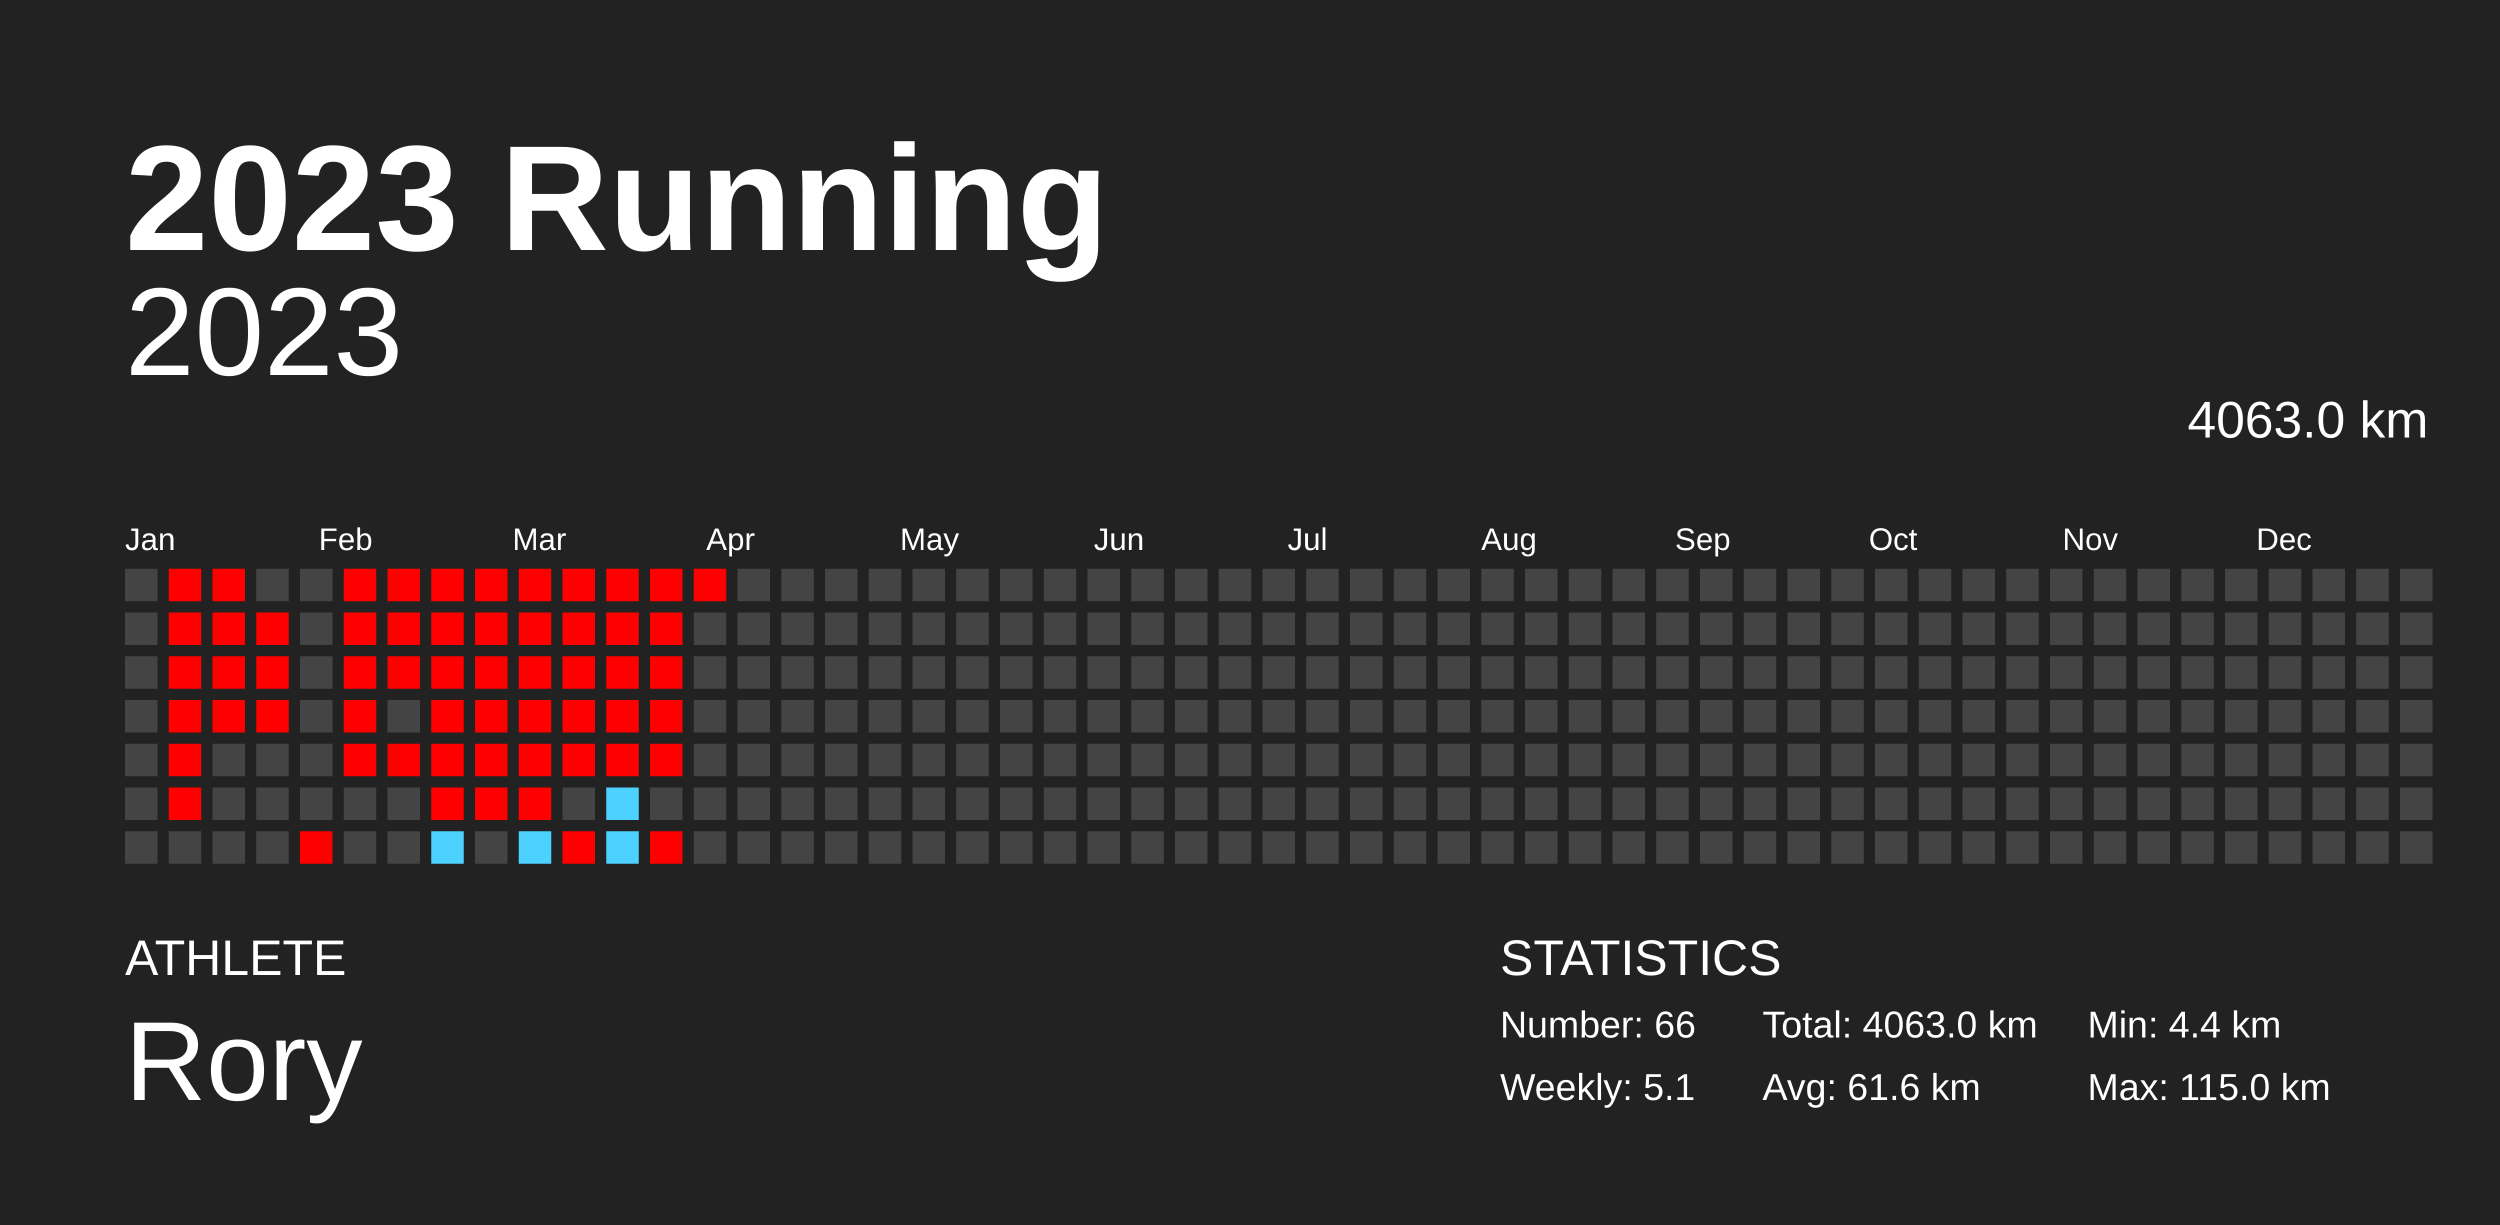
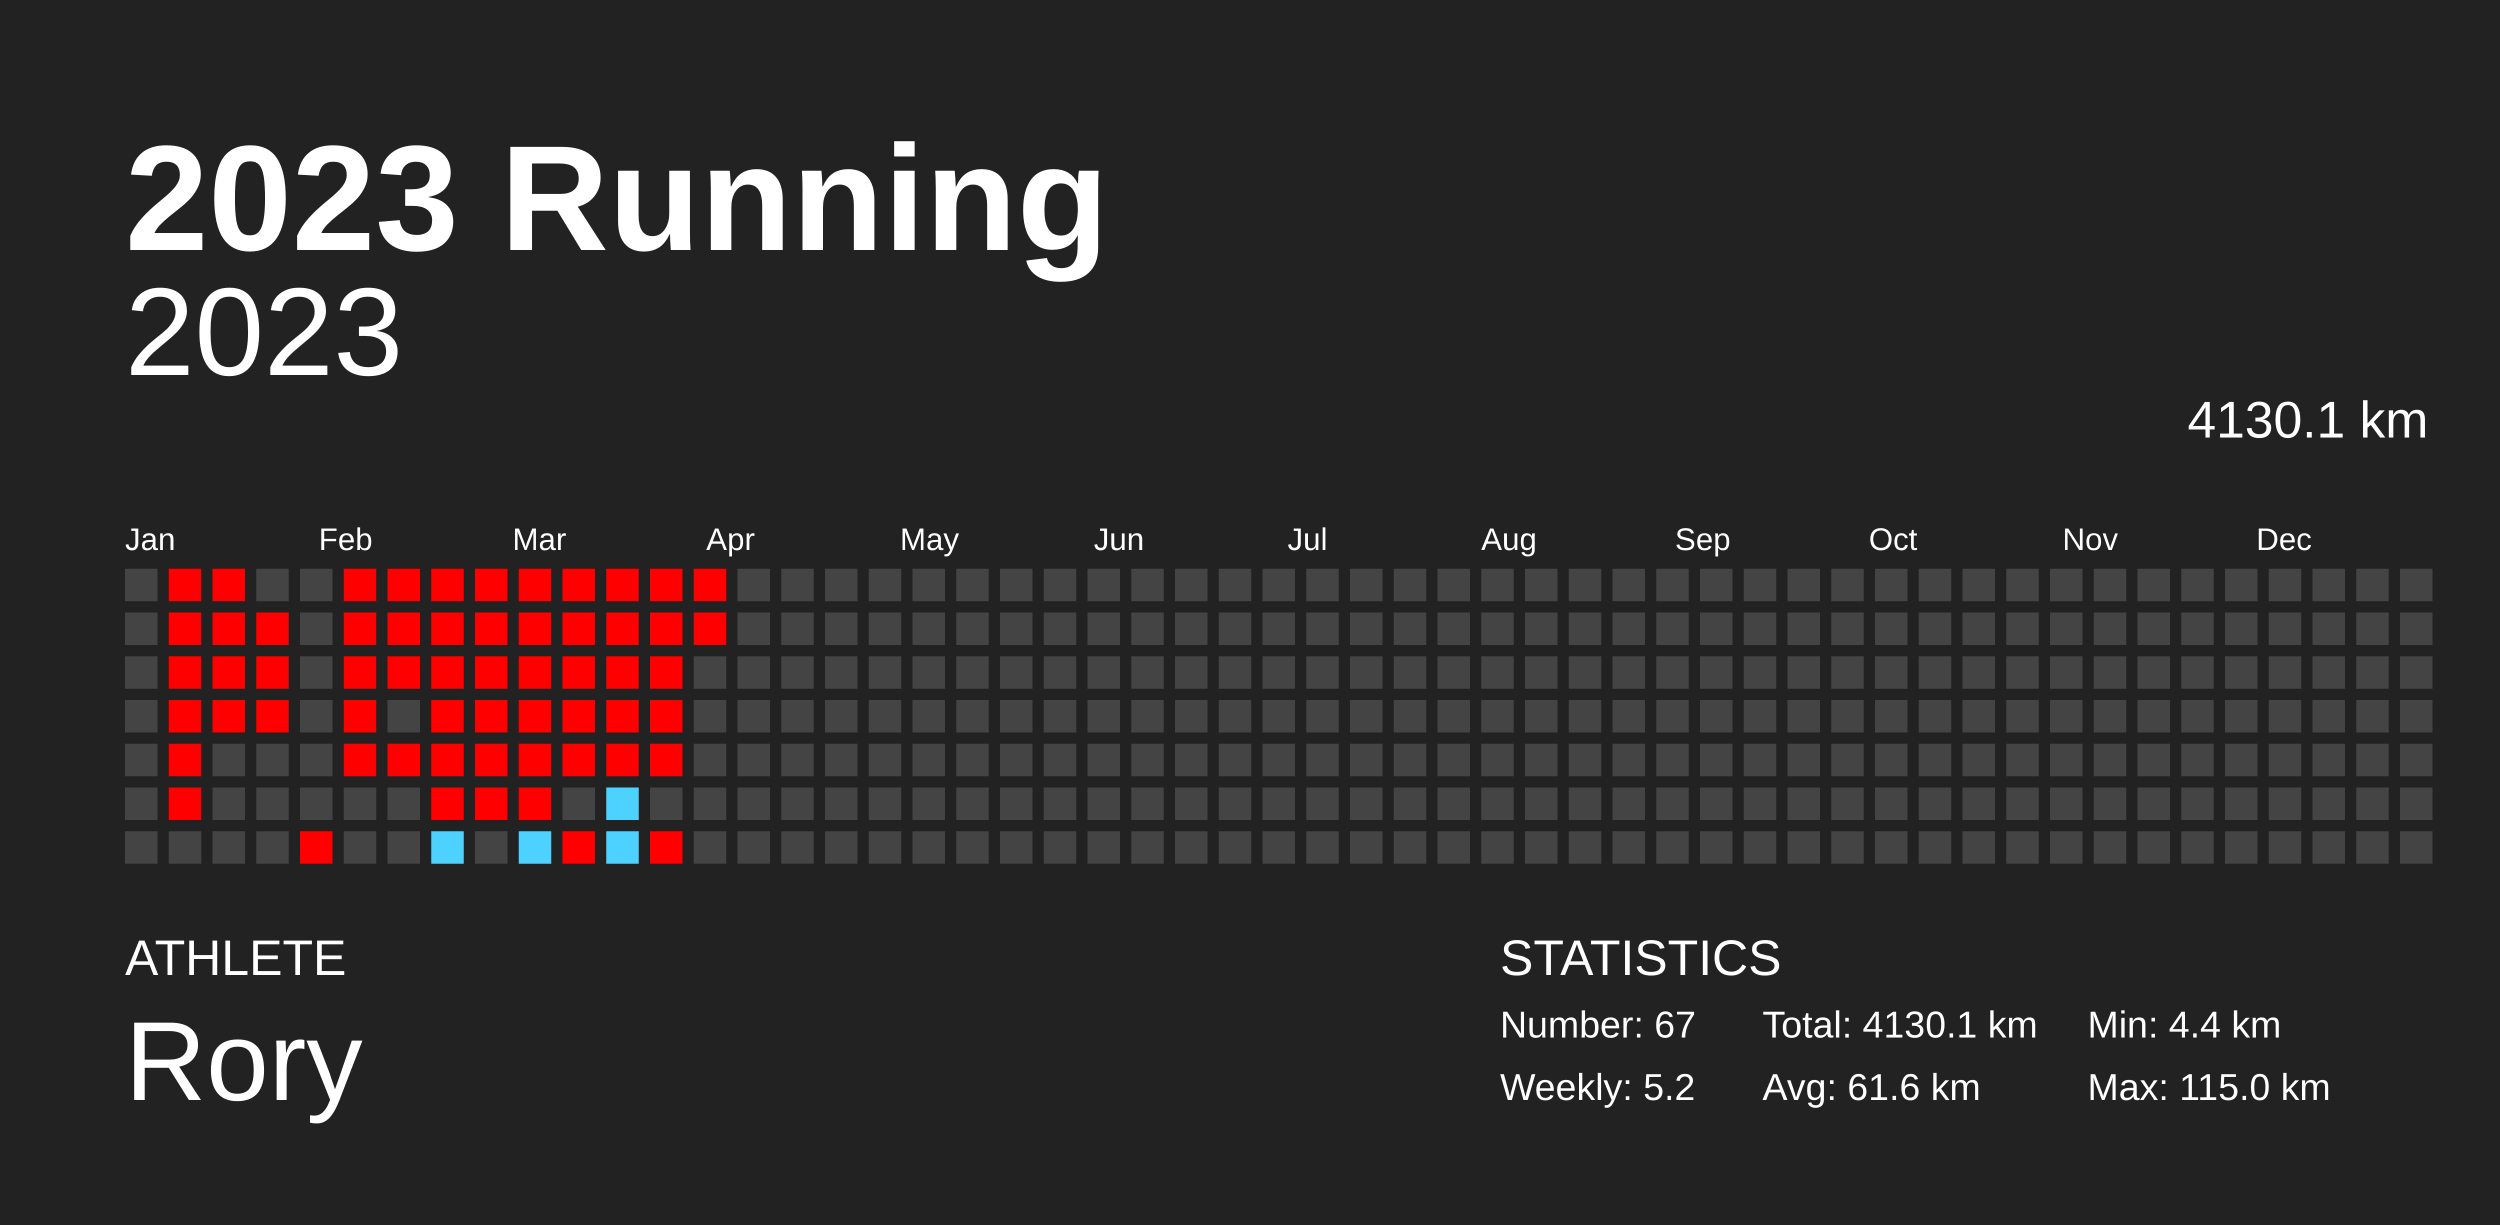
<svg xmlns="http://www.w3.org/2000/svg" baseProfile="full" height="98mm" version="1.1" viewBox="0,0,200,98" width="200mm">
  <defs />
  <rect fill="#222222" height="98" width="200" x="0" y="0" />
  <text fill="#FFFFFF" style="font-size:12px; font-family:Arial; font-weight:bold;" x="10" y="20">2023 Running</text>
  <text fill="#FFFFFF" style="font-size:4px; font-family:Arial" x="10" y="78">ATHLETE</text>
  <text fill="#FFFFFF" style="font-size:9px; font-family:Arial" x="10" y="88">Rory</text>
  <text fill="#FFFFFF" style="font-size:4px; font-family:Arial" x="120" y="78">STATISTICS</text>
-   <text fill="#FFFFFF" style="font-size:3px; font-family:Arial" x="120" y="83">Number: 66</text>
-   <text fill="#FFFFFF" style="font-size:3px; font-family:Arial" x="120" y="88">Weekly: 5.1</text>
-   <text fill="#FFFFFF" style="font-size:3px; font-family:Arial" x="141" y="83">Total: 4063.0 km</text>
+   <text fill="#FFFFFF" style="font-size:3px; font-family:Arial" x="120" y="83">Number: 67</text>
+   <text fill="#FFFFFF" style="font-size:3px; font-family:Arial" x="120" y="88">Weekly: 5.2</text>
+   <text fill="#FFFFFF" style="font-size:3px; font-family:Arial" x="141" y="83">Total: 4130.1 km</text>
  <text fill="#FFFFFF" style="font-size:3px; font-family:Arial" x="141" y="88">Avg: 61.6 km</text>
  <text fill="#FFFFFF" style="font-size:3px; font-family:Arial" x="167" y="83">Min: 4.4 km</text>
  <text fill="#FFFFFF" style="font-size:3px; font-family:Arial" x="167" y="88">Max: 115.0 km</text>
  <text alignment-baseline="hanging" fill="#FFFFFF" style="font-size:10.0px; font-family:Arial;" x="10" y="30">2023</text>
-   <text alignment-baseline="hanging" fill="#FFFFFF" style="font-size:4.125px; font-family:Arial;" x="175" y="35">4063.0 km</text>
+   <text alignment-baseline="hanging" fill="#FFFFFF" style="font-size:4.125px; font-family:Arial;" x="175" y="35">4130.1 km</text>
  <text fill="#FFFFFF" style="font-size:2.5px; font-family:Arial" x="10.0" y="44">Jan</text>
  <text fill="#FFFFFF" style="font-size:2.5px; font-family:Arial" x="25.5" y="44">Feb</text>
  <text fill="#FFFFFF" style="font-size:2.5px; font-family:Arial" x="41.0" y="44">Mar</text>
  <text fill="#FFFFFF" style="font-size:2.5px; font-family:Arial" x="56.5" y="44">Apr</text>
  <text fill="#FFFFFF" style="font-size:2.5px; font-family:Arial" x="72.0" y="44">May</text>
  <text fill="#FFFFFF" style="font-size:2.5px; font-family:Arial" x="87.5" y="44">Jun</text>
  <text fill="#FFFFFF" style="font-size:2.5px; font-family:Arial" x="103.0" y="44">Jul</text>
  <text fill="#FFFFFF" style="font-size:2.5px; font-family:Arial" x="118.5" y="44">Aug</text>
  <text fill="#FFFFFF" style="font-size:2.5px; font-family:Arial" x="134.0" y="44">Sep</text>
  <text fill="#FFFFFF" style="font-size:2.5px; font-family:Arial" x="149.5" y="44">Oct</text>
  <text fill="#FFFFFF" style="font-size:2.5px; font-family:Arial" x="165.0" y="44">Nov</text>
  <text fill="#FFFFFF" style="font-size:2.5px; font-family:Arial" x="180.5" y="44">Dec</text>
  <rect fill="#444444" height="2.6" width="2.6" x="10.0" y="45.5" />
  <rect fill="#444444" height="2.6" width="2.6" x="10.0" y="49.0" />
  <rect fill="#444444" height="2.6" width="2.6" x="10.0" y="52.5" />
  <rect fill="#444444" height="2.6" width="2.6" x="10.0" y="56.0" />
  <rect fill="#444444" height="2.6" width="2.6" x="10.0" y="59.5" />
  <rect fill="#444444" height="2.6" width="2.6" x="10.0" y="63.0" />
  <rect fill="#444444" height="2.6" width="2.6" x="10.0" y="66.5" />
  <rect fill="red" height="2.6" width="2.6" x="13.5" y="45.5" />
  <rect fill="red" height="2.6" width="2.6" x="13.5" y="49.0" />
  <rect fill="red" height="2.6" width="2.6" x="13.5" y="52.5" />
  <rect fill="red" height="2.6" width="2.6" x="13.5" y="56.0" />
  <rect fill="red" height="2.6" width="2.6" x="13.5" y="59.5" />
  <rect fill="red" height="2.6" width="2.6" x="13.5" y="63.0" />
  <rect fill="#444444" height="2.6" width="2.6" x="13.5" y="66.5" />
  <rect fill="red" height="2.6" width="2.6" x="17.0" y="45.5" />
  <rect fill="red" height="2.6" width="2.6" x="17.0" y="49.0" />
  <rect fill="red" height="2.6" width="2.6" x="17.0" y="52.5" />
  <rect fill="red" height="2.6" width="2.6" x="17.0" y="56.0" />
  <rect fill="#444444" height="2.6" width="2.6" x="17.0" y="59.5" />
  <rect fill="#444444" height="2.6" width="2.6" x="17.0" y="63.0" />
  <rect fill="#444444" height="2.6" width="2.6" x="17.0" y="66.5" />
  <rect fill="#444444" height="2.6" width="2.6" x="20.5" y="45.5" />
  <rect fill="red" height="2.6" width="2.6" x="20.5" y="49.0" />
  <rect fill="red" height="2.6" width="2.6" x="20.5" y="52.5" />
  <rect fill="red" height="2.6" width="2.6" x="20.5" y="56.0" />
  <rect fill="#444444" height="2.6" width="2.6" x="20.5" y="59.5" />
  <rect fill="#444444" height="2.6" width="2.6" x="20.5" y="63.0" />
  <rect fill="#444444" height="2.6" width="2.6" x="20.5" y="66.5" />
  <rect fill="#444444" height="2.6" width="2.6" x="24.0" y="45.5" />
  <rect fill="#444444" height="2.6" width="2.6" x="24.0" y="49.0" />
  <rect fill="#444444" height="2.6" width="2.6" x="24.0" y="52.5" />
  <rect fill="#444444" height="2.6" width="2.6" x="24.0" y="56.0" />
  <rect fill="#444444" height="2.6" width="2.6" x="24.0" y="59.5" />
  <rect fill="#444444" height="2.6" width="2.6" x="24.0" y="63.0" />
  <rect fill="red" height="2.6" width="2.6" x="24.0" y="66.5" />
  <rect fill="red" height="2.6" width="2.6" x="27.5" y="45.5" />
  <rect fill="red" height="2.6" width="2.6" x="27.5" y="49.0" />
  <rect fill="red" height="2.6" width="2.6" x="27.5" y="52.5" />
  <rect fill="red" height="2.6" width="2.6" x="27.5" y="56.0" />
  <rect fill="red" height="2.6" width="2.6" x="27.5" y="59.5" />
  <rect fill="#444444" height="2.6" width="2.6" x="27.5" y="63.0" />
  <rect fill="#444444" height="2.6" width="2.6" x="27.5" y="66.5" />
  <rect fill="red" height="2.6" width="2.6" x="31.0" y="45.5" />
  <rect fill="red" height="2.6" width="2.6" x="31.0" y="49.0" />
  <rect fill="red" height="2.6" width="2.6" x="31.0" y="52.5" />
  <rect fill="#444444" height="2.6" width="2.6" x="31.0" y="56.0" />
  <rect fill="red" height="2.6" width="2.6" x="31.0" y="59.5" />
  <rect fill="#444444" height="2.6" width="2.6" x="31.0" y="63.0" />
  <rect fill="#444444" height="2.6" width="2.6" x="31.0" y="66.5" />
  <rect fill="red" height="2.6" width="2.6" x="34.5" y="45.5" />
  <rect fill="red" height="2.6" width="2.6" x="34.5" y="49.0" />
  <rect fill="red" height="2.6" width="2.6" x="34.5" y="52.5" />
  <rect fill="red" height="2.6" width="2.6" x="34.5" y="56.0" />
  <rect fill="red" height="2.6" width="2.6" x="34.5" y="59.5" />
  <rect fill="red" height="2.6" width="2.6" x="34.5" y="63.0" />
  <rect fill="#4dd2ff" height="2.6" width="2.6" x="34.5" y="66.5" />
  <rect fill="red" height="2.6" width="2.6" x="38.0" y="45.5" />
  <rect fill="red" height="2.6" width="2.6" x="38.0" y="49.0" />
  <rect fill="red" height="2.6" width="2.6" x="38.0" y="52.5" />
  <rect fill="red" height="2.6" width="2.6" x="38.0" y="56.0" />
  <rect fill="red" height="2.6" width="2.6" x="38.0" y="59.5" />
  <rect fill="red" height="2.6" width="2.6" x="38.0" y="63.0" />
  <rect fill="#444444" height="2.6" width="2.6" x="38.0" y="66.5" />
  <rect fill="red" height="2.6" width="2.6" x="41.5" y="45.5" />
  <rect fill="red" height="2.6" width="2.6" x="41.5" y="49.0" />
  <rect fill="red" height="2.6" width="2.6" x="41.5" y="52.5" />
  <rect fill="red" height="2.6" width="2.6" x="41.5" y="56.0" />
  <rect fill="red" height="2.6" width="2.6" x="41.5" y="59.5" />
  <rect fill="red" height="2.6" width="2.6" x="41.5" y="63.0" />
  <rect fill="#4dd2ff" height="2.6" width="2.6" x="41.5" y="66.5" />
  <rect fill="red" height="2.6" width="2.6" x="45.0" y="45.5" />
  <rect fill="red" height="2.6" width="2.6" x="45.0" y="49.0" />
  <rect fill="red" height="2.6" width="2.6" x="45.0" y="52.5" />
  <rect fill="red" height="2.6" width="2.6" x="45.0" y="56.0" />
  <rect fill="red" height="2.6" width="2.6" x="45.0" y="59.5" />
  <rect fill="#444444" height="2.6" width="2.6" x="45.0" y="63.0" />
  <rect fill="red" height="2.6" width="2.6" x="45.0" y="66.5" />
  <rect fill="red" height="2.6" width="2.6" x="48.5" y="45.5" />
  <rect fill="red" height="2.6" width="2.6" x="48.5" y="49.0" />
  <rect fill="red" height="2.6" width="2.6" x="48.5" y="52.5" />
  <rect fill="red" height="2.6" width="2.6" x="48.5" y="56.0" />
  <rect fill="red" height="2.6" width="2.6" x="48.5" y="59.5" />
  <rect fill="#4dd2ff" height="2.6" width="2.6" x="48.5" y="63.0" />
  <rect fill="#4dd2ff" height="2.6" width="2.6" x="48.5" y="66.5" />
  <rect fill="red" height="2.6" width="2.6" x="52.0" y="45.5" />
  <rect fill="red" height="2.6" width="2.6" x="52.0" y="49.0" />
  <rect fill="red" height="2.6" width="2.6" x="52.0" y="52.5" />
  <rect fill="red" height="2.6" width="2.6" x="52.0" y="56.0" />
  <rect fill="red" height="2.6" width="2.6" x="52.0" y="59.5" />
  <rect fill="#444444" height="2.6" width="2.6" x="52.0" y="63.0" />
  <rect fill="red" height="2.6" width="2.6" x="52.0" y="66.5" />
  <rect fill="red" height="2.6" width="2.6" x="55.5" y="45.5" />
-   <rect fill="#444444" height="2.6" width="2.6" x="55.5" y="49.0" />
+   <rect fill="red" height="2.6" width="2.6" x="55.5" y="49.0" />
  <rect fill="#444444" height="2.6" width="2.6" x="55.5" y="52.5" />
  <rect fill="#444444" height="2.6" width="2.6" x="55.5" y="56.0" />
  <rect fill="#444444" height="2.6" width="2.6" x="55.5" y="59.5" />
  <rect fill="#444444" height="2.6" width="2.6" x="55.5" y="63.0" />
  <rect fill="#444444" height="2.6" width="2.6" x="55.5" y="66.5" />
  <rect fill="#444444" height="2.6" width="2.6" x="59.0" y="45.5" />
  <rect fill="#444444" height="2.6" width="2.6" x="59.0" y="49.0" />
  <rect fill="#444444" height="2.6" width="2.6" x="59.0" y="52.5" />
  <rect fill="#444444" height="2.6" width="2.6" x="59.0" y="56.0" />
  <rect fill="#444444" height="2.6" width="2.6" x="59.0" y="59.5" />
  <rect fill="#444444" height="2.6" width="2.6" x="59.0" y="63.0" />
  <rect fill="#444444" height="2.6" width="2.6" x="59.0" y="66.5" />
  <rect fill="#444444" height="2.6" width="2.6" x="62.5" y="45.5" />
  <rect fill="#444444" height="2.6" width="2.6" x="62.5" y="49.0" />
  <rect fill="#444444" height="2.6" width="2.6" x="62.5" y="52.5" />
  <rect fill="#444444" height="2.6" width="2.6" x="62.5" y="56.0" />
  <rect fill="#444444" height="2.6" width="2.6" x="62.5" y="59.5" />
  <rect fill="#444444" height="2.6" width="2.6" x="62.5" y="63.0" />
  <rect fill="#444444" height="2.6" width="2.6" x="62.5" y="66.5" />
  <rect fill="#444444" height="2.6" width="2.6" x="66.0" y="45.5" />
  <rect fill="#444444" height="2.6" width="2.6" x="66.0" y="49.0" />
  <rect fill="#444444" height="2.6" width="2.6" x="66.0" y="52.5" />
  <rect fill="#444444" height="2.6" width="2.6" x="66.0" y="56.0" />
  <rect fill="#444444" height="2.6" width="2.6" x="66.0" y="59.5" />
  <rect fill="#444444" height="2.6" width="2.6" x="66.0" y="63.0" />
  <rect fill="#444444" height="2.6" width="2.6" x="66.0" y="66.5" />
  <rect fill="#444444" height="2.6" width="2.6" x="69.5" y="45.5" />
  <rect fill="#444444" height="2.6" width="2.6" x="69.5" y="49.0" />
  <rect fill="#444444" height="2.6" width="2.6" x="69.5" y="52.5" />
  <rect fill="#444444" height="2.6" width="2.6" x="69.5" y="56.0" />
  <rect fill="#444444" height="2.6" width="2.6" x="69.5" y="59.5" />
  <rect fill="#444444" height="2.6" width="2.6" x="69.5" y="63.0" />
  <rect fill="#444444" height="2.6" width="2.6" x="69.5" y="66.5" />
  <rect fill="#444444" height="2.6" width="2.6" x="73.0" y="45.5" />
  <rect fill="#444444" height="2.6" width="2.6" x="73.0" y="49.0" />
  <rect fill="#444444" height="2.6" width="2.6" x="73.0" y="52.5" />
  <rect fill="#444444" height="2.6" width="2.6" x="73.0" y="56.0" />
  <rect fill="#444444" height="2.6" width="2.6" x="73.0" y="59.5" />
  <rect fill="#444444" height="2.6" width="2.6" x="73.0" y="63.0" />
  <rect fill="#444444" height="2.6" width="2.6" x="73.0" y="66.5" />
  <rect fill="#444444" height="2.6" width="2.6" x="76.5" y="45.5" />
  <rect fill="#444444" height="2.6" width="2.6" x="76.5" y="49.0" />
  <rect fill="#444444" height="2.6" width="2.6" x="76.5" y="52.5" />
  <rect fill="#444444" height="2.6" width="2.6" x="76.5" y="56.0" />
  <rect fill="#444444" height="2.6" width="2.6" x="76.5" y="59.5" />
  <rect fill="#444444" height="2.6" width="2.6" x="76.5" y="63.0" />
  <rect fill="#444444" height="2.6" width="2.6" x="76.5" y="66.5" />
  <rect fill="#444444" height="2.6" width="2.6" x="80.0" y="45.5" />
  <rect fill="#444444" height="2.6" width="2.6" x="80.0" y="49.0" />
  <rect fill="#444444" height="2.6" width="2.6" x="80.0" y="52.5" />
  <rect fill="#444444" height="2.6" width="2.6" x="80.0" y="56.0" />
  <rect fill="#444444" height="2.6" width="2.6" x="80.0" y="59.5" />
  <rect fill="#444444" height="2.6" width="2.6" x="80.0" y="63.0" />
  <rect fill="#444444" height="2.6" width="2.6" x="80.0" y="66.5" />
  <rect fill="#444444" height="2.6" width="2.6" x="83.5" y="45.5" />
  <rect fill="#444444" height="2.6" width="2.6" x="83.5" y="49.0" />
  <rect fill="#444444" height="2.6" width="2.6" x="83.5" y="52.5" />
  <rect fill="#444444" height="2.6" width="2.6" x="83.5" y="56.0" />
  <rect fill="#444444" height="2.6" width="2.6" x="83.5" y="59.5" />
  <rect fill="#444444" height="2.6" width="2.6" x="83.5" y="63.0" />
  <rect fill="#444444" height="2.6" width="2.6" x="83.5" y="66.5" />
  <rect fill="#444444" height="2.6" width="2.6" x="87.0" y="45.5" />
  <rect fill="#444444" height="2.6" width="2.6" x="87.0" y="49.0" />
  <rect fill="#444444" height="2.6" width="2.6" x="87.0" y="52.5" />
  <rect fill="#444444" height="2.6" width="2.6" x="87.0" y="56.0" />
  <rect fill="#444444" height="2.6" width="2.6" x="87.0" y="59.5" />
  <rect fill="#444444" height="2.6" width="2.6" x="87.0" y="63.0" />
  <rect fill="#444444" height="2.6" width="2.6" x="87.0" y="66.5" />
  <rect fill="#444444" height="2.6" width="2.6" x="90.5" y="45.5" />
  <rect fill="#444444" height="2.6" width="2.6" x="90.5" y="49.0" />
  <rect fill="#444444" height="2.6" width="2.6" x="90.5" y="52.5" />
  <rect fill="#444444" height="2.6" width="2.6" x="90.5" y="56.0" />
  <rect fill="#444444" height="2.6" width="2.6" x="90.5" y="59.5" />
  <rect fill="#444444" height="2.6" width="2.6" x="90.5" y="63.0" />
  <rect fill="#444444" height="2.6" width="2.6" x="90.5" y="66.5" />
  <rect fill="#444444" height="2.6" width="2.6" x="94.0" y="45.5" />
  <rect fill="#444444" height="2.6" width="2.6" x="94.0" y="49.0" />
  <rect fill="#444444" height="2.6" width="2.6" x="94.0" y="52.5" />
  <rect fill="#444444" height="2.6" width="2.6" x="94.0" y="56.0" />
  <rect fill="#444444" height="2.6" width="2.6" x="94.0" y="59.5" />
  <rect fill="#444444" height="2.6" width="2.6" x="94.0" y="63.0" />
  <rect fill="#444444" height="2.6" width="2.6" x="94.0" y="66.5" />
  <rect fill="#444444" height="2.6" width="2.6" x="97.5" y="45.5" />
  <rect fill="#444444" height="2.6" width="2.6" x="97.5" y="49.0" />
  <rect fill="#444444" height="2.6" width="2.6" x="97.5" y="52.5" />
  <rect fill="#444444" height="2.6" width="2.6" x="97.5" y="56.0" />
  <rect fill="#444444" height="2.6" width="2.6" x="97.5" y="59.5" />
  <rect fill="#444444" height="2.6" width="2.6" x="97.5" y="63.0" />
  <rect fill="#444444" height="2.6" width="2.6" x="97.5" y="66.5" />
  <rect fill="#444444" height="2.6" width="2.6" x="101.0" y="45.5" />
  <rect fill="#444444" height="2.6" width="2.6" x="101.0" y="49.0" />
  <rect fill="#444444" height="2.6" width="2.6" x="101.0" y="52.5" />
  <rect fill="#444444" height="2.6" width="2.6" x="101.0" y="56.0" />
  <rect fill="#444444" height="2.6" width="2.6" x="101.0" y="59.5" />
  <rect fill="#444444" height="2.6" width="2.6" x="101.0" y="63.0" />
  <rect fill="#444444" height="2.6" width="2.6" x="101.0" y="66.5" />
  <rect fill="#444444" height="2.6" width="2.6" x="104.5" y="45.5" />
  <rect fill="#444444" height="2.6" width="2.6" x="104.5" y="49.0" />
  <rect fill="#444444" height="2.6" width="2.6" x="104.5" y="52.5" />
  <rect fill="#444444" height="2.6" width="2.6" x="104.5" y="56.0" />
  <rect fill="#444444" height="2.6" width="2.6" x="104.5" y="59.5" />
  <rect fill="#444444" height="2.6" width="2.6" x="104.5" y="63.0" />
  <rect fill="#444444" height="2.6" width="2.6" x="104.5" y="66.5" />
  <rect fill="#444444" height="2.6" width="2.6" x="108.0" y="45.5" />
  <rect fill="#444444" height="2.6" width="2.6" x="108.0" y="49.0" />
  <rect fill="#444444" height="2.6" width="2.6" x="108.0" y="52.5" />
  <rect fill="#444444" height="2.6" width="2.6" x="108.0" y="56.0" />
  <rect fill="#444444" height="2.6" width="2.6" x="108.0" y="59.5" />
  <rect fill="#444444" height="2.6" width="2.6" x="108.0" y="63.0" />
  <rect fill="#444444" height="2.6" width="2.6" x="108.0" y="66.5" />
  <rect fill="#444444" height="2.6" width="2.6" x="111.5" y="45.5" />
  <rect fill="#444444" height="2.6" width="2.6" x="111.5" y="49.0" />
  <rect fill="#444444" height="2.6" width="2.6" x="111.5" y="52.5" />
  <rect fill="#444444" height="2.6" width="2.6" x="111.5" y="56.0" />
  <rect fill="#444444" height="2.6" width="2.6" x="111.5" y="59.5" />
  <rect fill="#444444" height="2.6" width="2.6" x="111.5" y="63.0" />
  <rect fill="#444444" height="2.6" width="2.6" x="111.5" y="66.5" />
  <rect fill="#444444" height="2.6" width="2.6" x="115.0" y="45.5" />
  <rect fill="#444444" height="2.6" width="2.6" x="115.0" y="49.0" />
  <rect fill="#444444" height="2.6" width="2.6" x="115.0" y="52.5" />
  <rect fill="#444444" height="2.6" width="2.6" x="115.0" y="56.0" />
  <rect fill="#444444" height="2.6" width="2.6" x="115.0" y="59.5" />
  <rect fill="#444444" height="2.6" width="2.6" x="115.0" y="63.0" />
  <rect fill="#444444" height="2.6" width="2.6" x="115.0" y="66.5" />
  <rect fill="#444444" height="2.6" width="2.6" x="118.5" y="45.5" />
  <rect fill="#444444" height="2.6" width="2.6" x="118.5" y="49.0" />
  <rect fill="#444444" height="2.6" width="2.6" x="118.5" y="52.5" />
  <rect fill="#444444" height="2.6" width="2.6" x="118.5" y="56.0" />
  <rect fill="#444444" height="2.6" width="2.6" x="118.5" y="59.5" />
  <rect fill="#444444" height="2.6" width="2.6" x="118.5" y="63.0" />
  <rect fill="#444444" height="2.6" width="2.6" x="118.5" y="66.5" />
  <rect fill="#444444" height="2.6" width="2.6" x="122.0" y="45.5" />
  <rect fill="#444444" height="2.6" width="2.6" x="122.0" y="49.0" />
  <rect fill="#444444" height="2.6" width="2.6" x="122.0" y="52.5" />
  <rect fill="#444444" height="2.6" width="2.6" x="122.0" y="56.0" />
  <rect fill="#444444" height="2.6" width="2.6" x="122.0" y="59.5" />
  <rect fill="#444444" height="2.6" width="2.6" x="122.0" y="63.0" />
  <rect fill="#444444" height="2.6" width="2.6" x="122.0" y="66.5" />
  <rect fill="#444444" height="2.6" width="2.6" x="125.5" y="45.5" />
  <rect fill="#444444" height="2.6" width="2.6" x="125.5" y="49.0" />
  <rect fill="#444444" height="2.6" width="2.6" x="125.5" y="52.5" />
  <rect fill="#444444" height="2.6" width="2.6" x="125.5" y="56.0" />
  <rect fill="#444444" height="2.6" width="2.6" x="125.5" y="59.5" />
  <rect fill="#444444" height="2.6" width="2.6" x="125.5" y="63.0" />
  <rect fill="#444444" height="2.6" width="2.6" x="125.5" y="66.5" />
  <rect fill="#444444" height="2.6" width="2.6" x="129.0" y="45.5" />
  <rect fill="#444444" height="2.6" width="2.6" x="129.0" y="49.0" />
  <rect fill="#444444" height="2.6" width="2.6" x="129.0" y="52.5" />
  <rect fill="#444444" height="2.6" width="2.6" x="129.0" y="56.0" />
  <rect fill="#444444" height="2.6" width="2.6" x="129.0" y="59.5" />
  <rect fill="#444444" height="2.6" width="2.6" x="129.0" y="63.0" />
  <rect fill="#444444" height="2.6" width="2.6" x="129.0" y="66.5" />
  <rect fill="#444444" height="2.6" width="2.6" x="132.5" y="45.5" />
  <rect fill="#444444" height="2.6" width="2.6" x="132.5" y="49.0" />
  <rect fill="#444444" height="2.6" width="2.6" x="132.5" y="52.5" />
  <rect fill="#444444" height="2.6" width="2.6" x="132.5" y="56.0" />
  <rect fill="#444444" height="2.6" width="2.6" x="132.5" y="59.5" />
  <rect fill="#444444" height="2.6" width="2.6" x="132.5" y="63.0" />
  <rect fill="#444444" height="2.6" width="2.6" x="132.5" y="66.5" />
  <rect fill="#444444" height="2.6" width="2.6" x="136.0" y="45.5" />
  <rect fill="#444444" height="2.6" width="2.6" x="136.0" y="49.0" />
  <rect fill="#444444" height="2.6" width="2.6" x="136.0" y="52.5" />
  <rect fill="#444444" height="2.6" width="2.6" x="136.0" y="56.0" />
  <rect fill="#444444" height="2.6" width="2.6" x="136.0" y="59.5" />
  <rect fill="#444444" height="2.6" width="2.6" x="136.0" y="63.0" />
  <rect fill="#444444" height="2.6" width="2.6" x="136.0" y="66.5" />
  <rect fill="#444444" height="2.6" width="2.6" x="139.5" y="45.5" />
  <rect fill="#444444" height="2.6" width="2.6" x="139.5" y="49.0" />
  <rect fill="#444444" height="2.6" width="2.6" x="139.5" y="52.5" />
  <rect fill="#444444" height="2.6" width="2.6" x="139.5" y="56.0" />
  <rect fill="#444444" height="2.6" width="2.6" x="139.5" y="59.5" />
  <rect fill="#444444" height="2.6" width="2.6" x="139.5" y="63.0" />
  <rect fill="#444444" height="2.6" width="2.6" x="139.5" y="66.5" />
  <rect fill="#444444" height="2.6" width="2.6" x="143.0" y="45.5" />
  <rect fill="#444444" height="2.6" width="2.6" x="143.0" y="49.0" />
  <rect fill="#444444" height="2.6" width="2.6" x="143.0" y="52.5" />
  <rect fill="#444444" height="2.6" width="2.6" x="143.0" y="56.0" />
  <rect fill="#444444" height="2.6" width="2.6" x="143.0" y="59.5" />
  <rect fill="#444444" height="2.6" width="2.6" x="143.0" y="63.0" />
  <rect fill="#444444" height="2.6" width="2.6" x="143.0" y="66.5" />
  <rect fill="#444444" height="2.6" width="2.6" x="146.5" y="45.5" />
  <rect fill="#444444" height="2.6" width="2.6" x="146.5" y="49.0" />
  <rect fill="#444444" height="2.6" width="2.6" x="146.5" y="52.5" />
  <rect fill="#444444" height="2.6" width="2.6" x="146.5" y="56.0" />
  <rect fill="#444444" height="2.6" width="2.6" x="146.5" y="59.5" />
  <rect fill="#444444" height="2.6" width="2.6" x="146.5" y="63.0" />
  <rect fill="#444444" height="2.6" width="2.6" x="146.5" y="66.5" />
  <rect fill="#444444" height="2.6" width="2.6" x="150.0" y="45.5" />
  <rect fill="#444444" height="2.6" width="2.6" x="150.0" y="49.0" />
  <rect fill="#444444" height="2.6" width="2.6" x="150.0" y="52.5" />
  <rect fill="#444444" height="2.6" width="2.6" x="150.0" y="56.0" />
  <rect fill="#444444" height="2.6" width="2.6" x="150.0" y="59.5" />
  <rect fill="#444444" height="2.6" width="2.6" x="150.0" y="63.0" />
  <rect fill="#444444" height="2.6" width="2.6" x="150.0" y="66.5" />
  <rect fill="#444444" height="2.6" width="2.6" x="153.5" y="45.5" />
  <rect fill="#444444" height="2.6" width="2.6" x="153.5" y="49.0" />
  <rect fill="#444444" height="2.6" width="2.6" x="153.5" y="52.5" />
  <rect fill="#444444" height="2.6" width="2.6" x="153.5" y="56.0" />
  <rect fill="#444444" height="2.6" width="2.6" x="153.5" y="59.5" />
  <rect fill="#444444" height="2.6" width="2.6" x="153.5" y="63.0" />
  <rect fill="#444444" height="2.6" width="2.6" x="153.5" y="66.5" />
  <rect fill="#444444" height="2.6" width="2.6" x="157.0" y="45.5" />
  <rect fill="#444444" height="2.6" width="2.6" x="157.0" y="49.0" />
  <rect fill="#444444" height="2.6" width="2.6" x="157.0" y="52.5" />
  <rect fill="#444444" height="2.6" width="2.6" x="157.0" y="56.0" />
  <rect fill="#444444" height="2.6" width="2.6" x="157.0" y="59.5" />
  <rect fill="#444444" height="2.6" width="2.6" x="157.0" y="63.0" />
  <rect fill="#444444" height="2.6" width="2.6" x="157.0" y="66.5" />
  <rect fill="#444444" height="2.6" width="2.6" x="160.5" y="45.5" />
  <rect fill="#444444" height="2.6" width="2.6" x="160.5" y="49.0" />
  <rect fill="#444444" height="2.6" width="2.6" x="160.5" y="52.5" />
  <rect fill="#444444" height="2.6" width="2.6" x="160.5" y="56.0" />
  <rect fill="#444444" height="2.6" width="2.6" x="160.5" y="59.5" />
  <rect fill="#444444" height="2.6" width="2.6" x="160.5" y="63.0" />
  <rect fill="#444444" height="2.6" width="2.6" x="160.5" y="66.5" />
  <rect fill="#444444" height="2.6" width="2.6" x="164.0" y="45.5" />
  <rect fill="#444444" height="2.6" width="2.6" x="164.0" y="49.0" />
  <rect fill="#444444" height="2.6" width="2.6" x="164.0" y="52.5" />
  <rect fill="#444444" height="2.6" width="2.6" x="164.0" y="56.0" />
  <rect fill="#444444" height="2.6" width="2.6" x="164.0" y="59.5" />
  <rect fill="#444444" height="2.6" width="2.6" x="164.0" y="63.0" />
  <rect fill="#444444" height="2.6" width="2.6" x="164.0" y="66.5" />
  <rect fill="#444444" height="2.6" width="2.6" x="167.5" y="45.5" />
  <rect fill="#444444" height="2.6" width="2.6" x="167.5" y="49.0" />
  <rect fill="#444444" height="2.6" width="2.6" x="167.5" y="52.5" />
  <rect fill="#444444" height="2.6" width="2.6" x="167.5" y="56.0" />
  <rect fill="#444444" height="2.6" width="2.6" x="167.5" y="59.5" />
  <rect fill="#444444" height="2.6" width="2.6" x="167.5" y="63.0" />
  <rect fill="#444444" height="2.6" width="2.6" x="167.5" y="66.5" />
  <rect fill="#444444" height="2.6" width="2.6" x="171.0" y="45.5" />
  <rect fill="#444444" height="2.6" width="2.6" x="171.0" y="49.0" />
  <rect fill="#444444" height="2.6" width="2.6" x="171.0" y="52.5" />
  <rect fill="#444444" height="2.6" width="2.6" x="171.0" y="56.0" />
  <rect fill="#444444" height="2.6" width="2.6" x="171.0" y="59.5" />
  <rect fill="#444444" height="2.6" width="2.6" x="171.0" y="63.0" />
  <rect fill="#444444" height="2.6" width="2.6" x="171.0" y="66.5" />
  <rect fill="#444444" height="2.6" width="2.6" x="174.5" y="45.5" />
  <rect fill="#444444" height="2.6" width="2.6" x="174.5" y="49.0" />
  <rect fill="#444444" height="2.6" width="2.6" x="174.5" y="52.5" />
  <rect fill="#444444" height="2.6" width="2.6" x="174.5" y="56.0" />
  <rect fill="#444444" height="2.6" width="2.6" x="174.5" y="59.5" />
  <rect fill="#444444" height="2.6" width="2.6" x="174.5" y="63.0" />
  <rect fill="#444444" height="2.6" width="2.6" x="174.5" y="66.5" />
  <rect fill="#444444" height="2.6" width="2.6" x="178.0" y="45.5" />
  <rect fill="#444444" height="2.6" width="2.6" x="178.0" y="49.0" />
  <rect fill="#444444" height="2.6" width="2.6" x="178.0" y="52.5" />
  <rect fill="#444444" height="2.6" width="2.6" x="178.0" y="56.0" />
  <rect fill="#444444" height="2.6" width="2.6" x="178.0" y="59.5" />
  <rect fill="#444444" height="2.6" width="2.6" x="178.0" y="63.0" />
  <rect fill="#444444" height="2.6" width="2.6" x="178.0" y="66.5" />
  <rect fill="#444444" height="2.6" width="2.6" x="181.5" y="45.5" />
  <rect fill="#444444" height="2.6" width="2.6" x="181.5" y="49.0" />
  <rect fill="#444444" height="2.6" width="2.6" x="181.5" y="52.5" />
  <rect fill="#444444" height="2.6" width="2.6" x="181.5" y="56.0" />
  <rect fill="#444444" height="2.6" width="2.6" x="181.5" y="59.5" />
  <rect fill="#444444" height="2.6" width="2.6" x="181.5" y="63.0" />
  <rect fill="#444444" height="2.6" width="2.6" x="181.5" y="66.5" />
  <rect fill="#444444" height="2.6" width="2.6" x="185.0" y="45.5" />
  <rect fill="#444444" height="2.6" width="2.6" x="185.0" y="49.0" />
  <rect fill="#444444" height="2.6" width="2.6" x="185.0" y="52.5" />
  <rect fill="#444444" height="2.6" width="2.6" x="185.0" y="56.0" />
  <rect fill="#444444" height="2.6" width="2.6" x="185.0" y="59.5" />
  <rect fill="#444444" height="2.6" width="2.6" x="185.0" y="63.0" />
  <rect fill="#444444" height="2.6" width="2.6" x="185.0" y="66.5" />
  <rect fill="#444444" height="2.6" width="2.6" x="188.5" y="45.5" />
  <rect fill="#444444" height="2.6" width="2.6" x="188.5" y="49.0" />
  <rect fill="#444444" height="2.6" width="2.6" x="188.5" y="52.5" />
  <rect fill="#444444" height="2.6" width="2.6" x="188.5" y="56.0" />
  <rect fill="#444444" height="2.6" width="2.6" x="188.5" y="59.5" />
  <rect fill="#444444" height="2.6" width="2.6" x="188.5" y="63.0" />
  <rect fill="#444444" height="2.6" width="2.6" x="188.5" y="66.5" />
  <rect fill="#444444" height="2.6" width="2.6" x="192.0" y="45.5" />
  <rect fill="#444444" height="2.6" width="2.6" x="192.0" y="49.0" />
  <rect fill="#444444" height="2.6" width="2.6" x="192.0" y="52.5" />
  <rect fill="#444444" height="2.6" width="2.6" x="192.0" y="56.0" />
  <rect fill="#444444" height="2.6" width="2.6" x="192.0" y="59.5" />
  <rect fill="#444444" height="2.6" width="2.6" x="192.0" y="63.0" />
  <rect fill="#444444" height="2.6" width="2.6" x="192.0" y="66.5" />
</svg>
